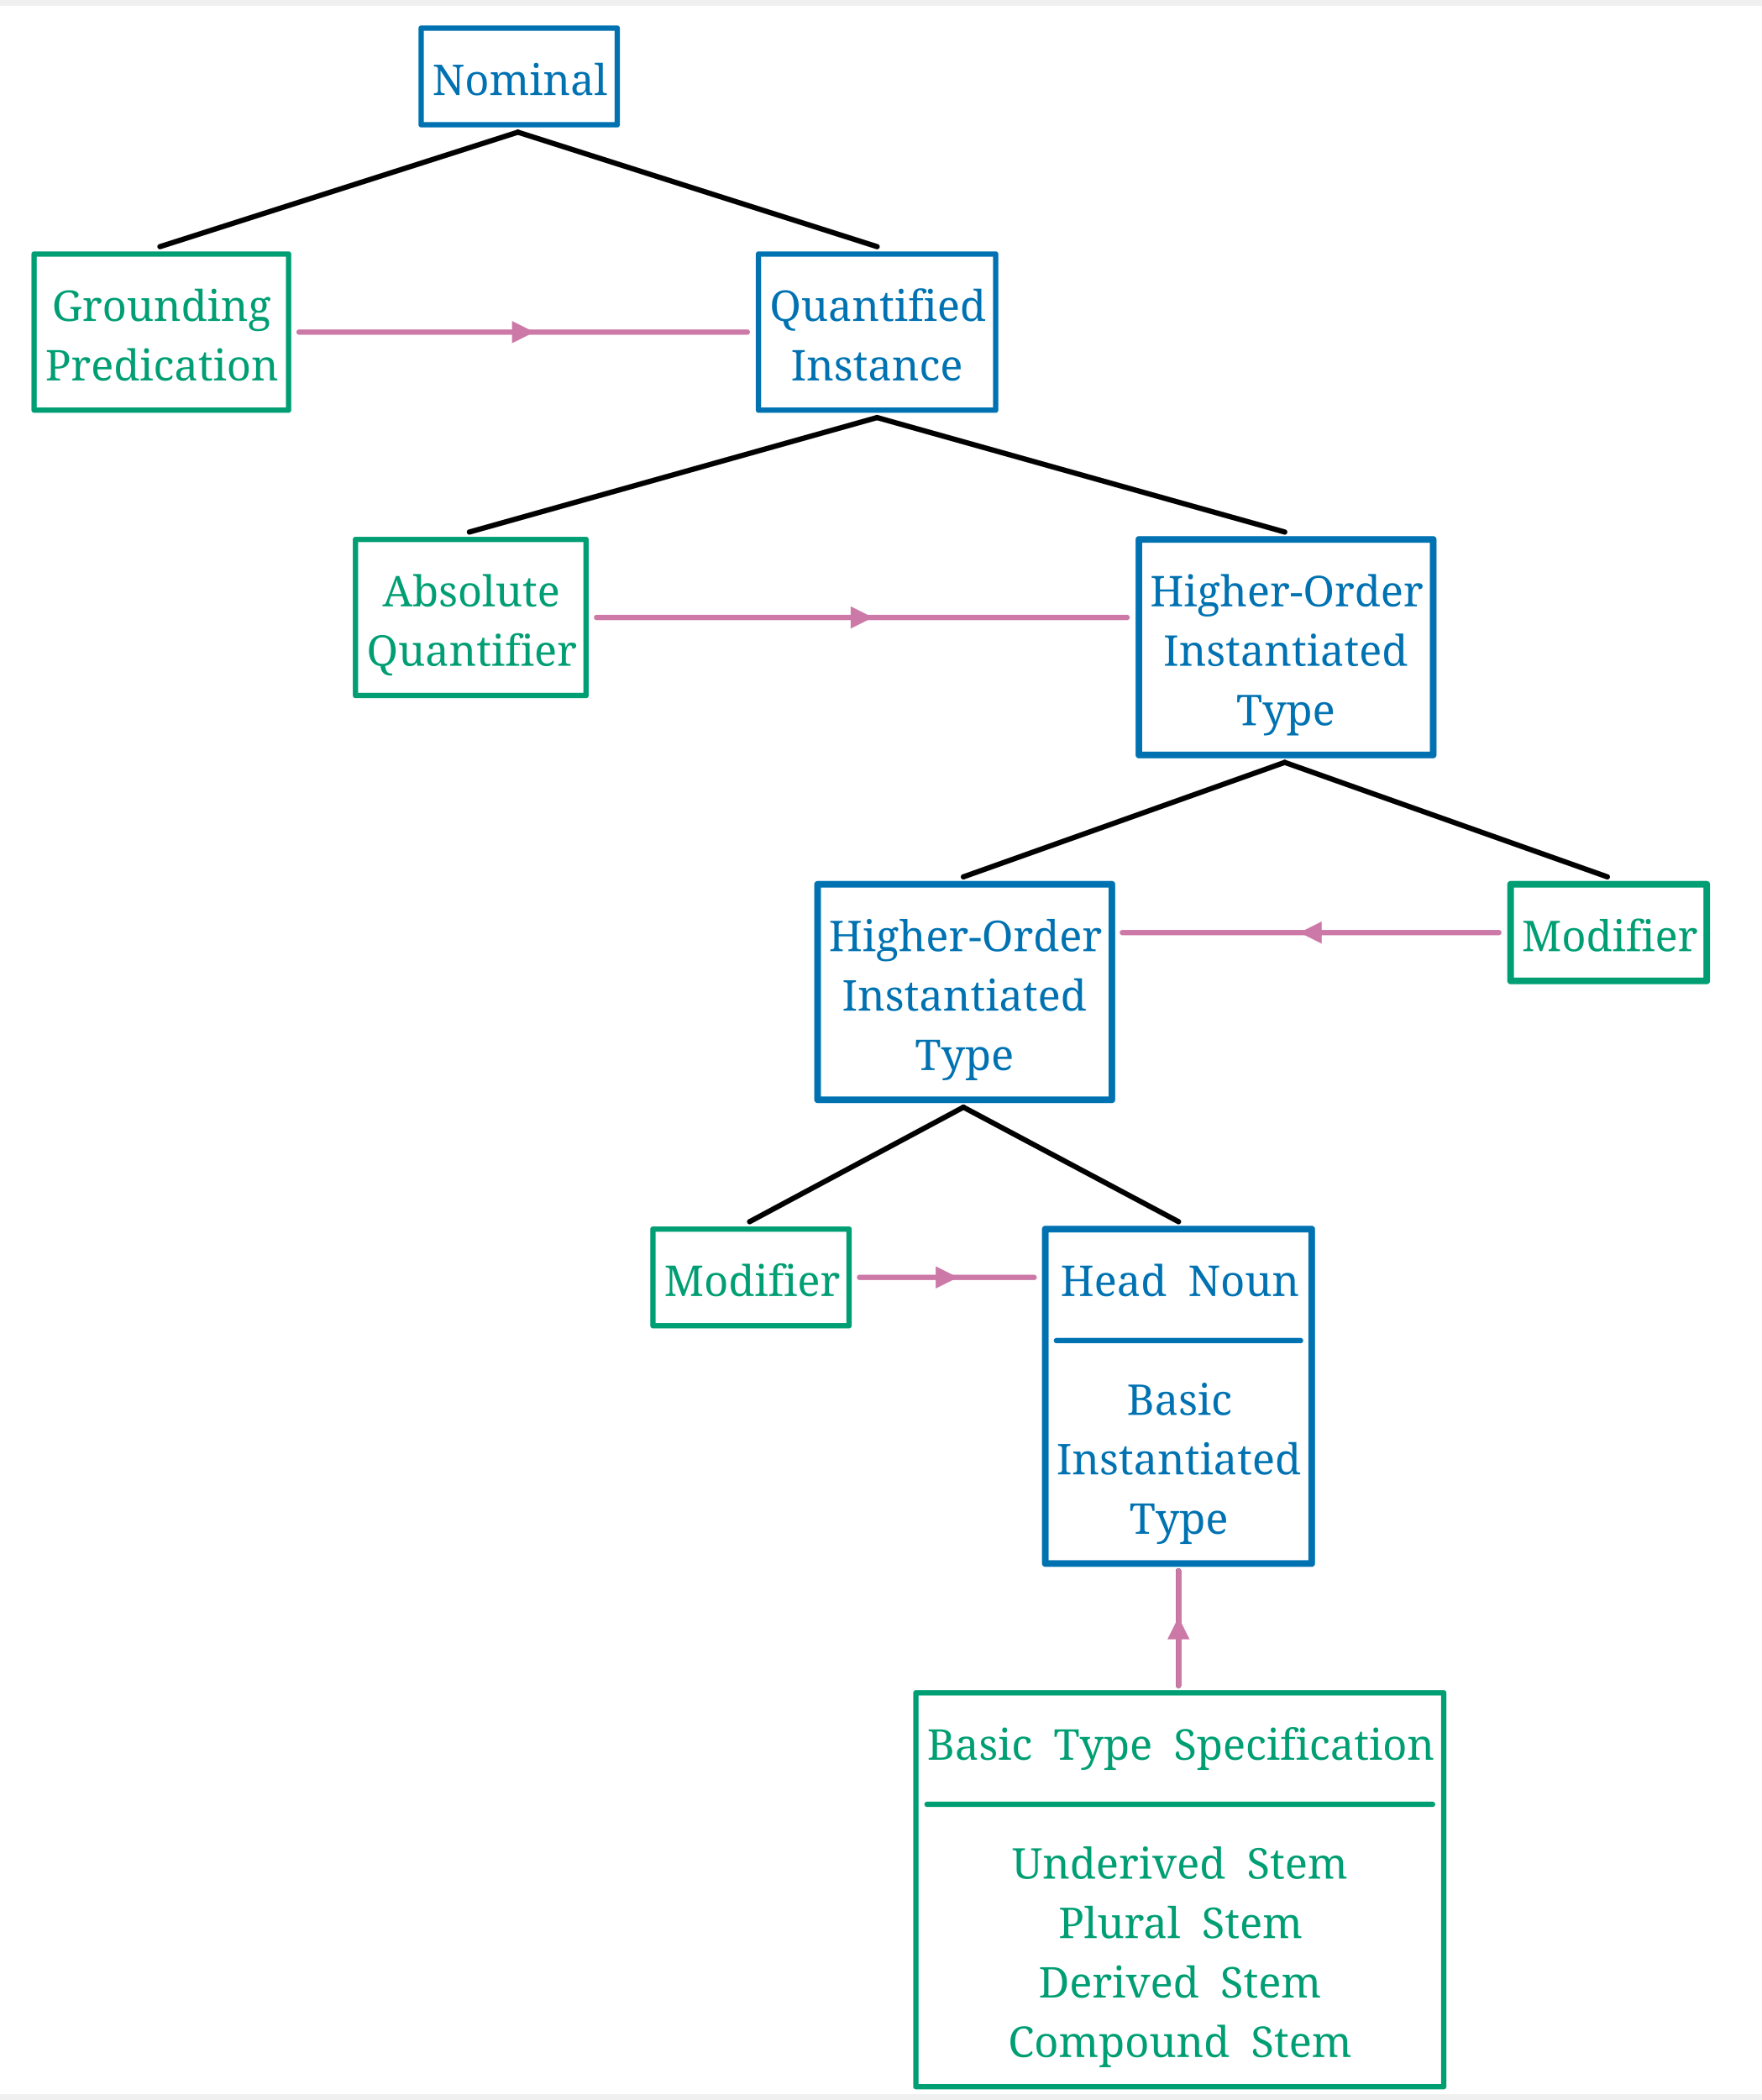
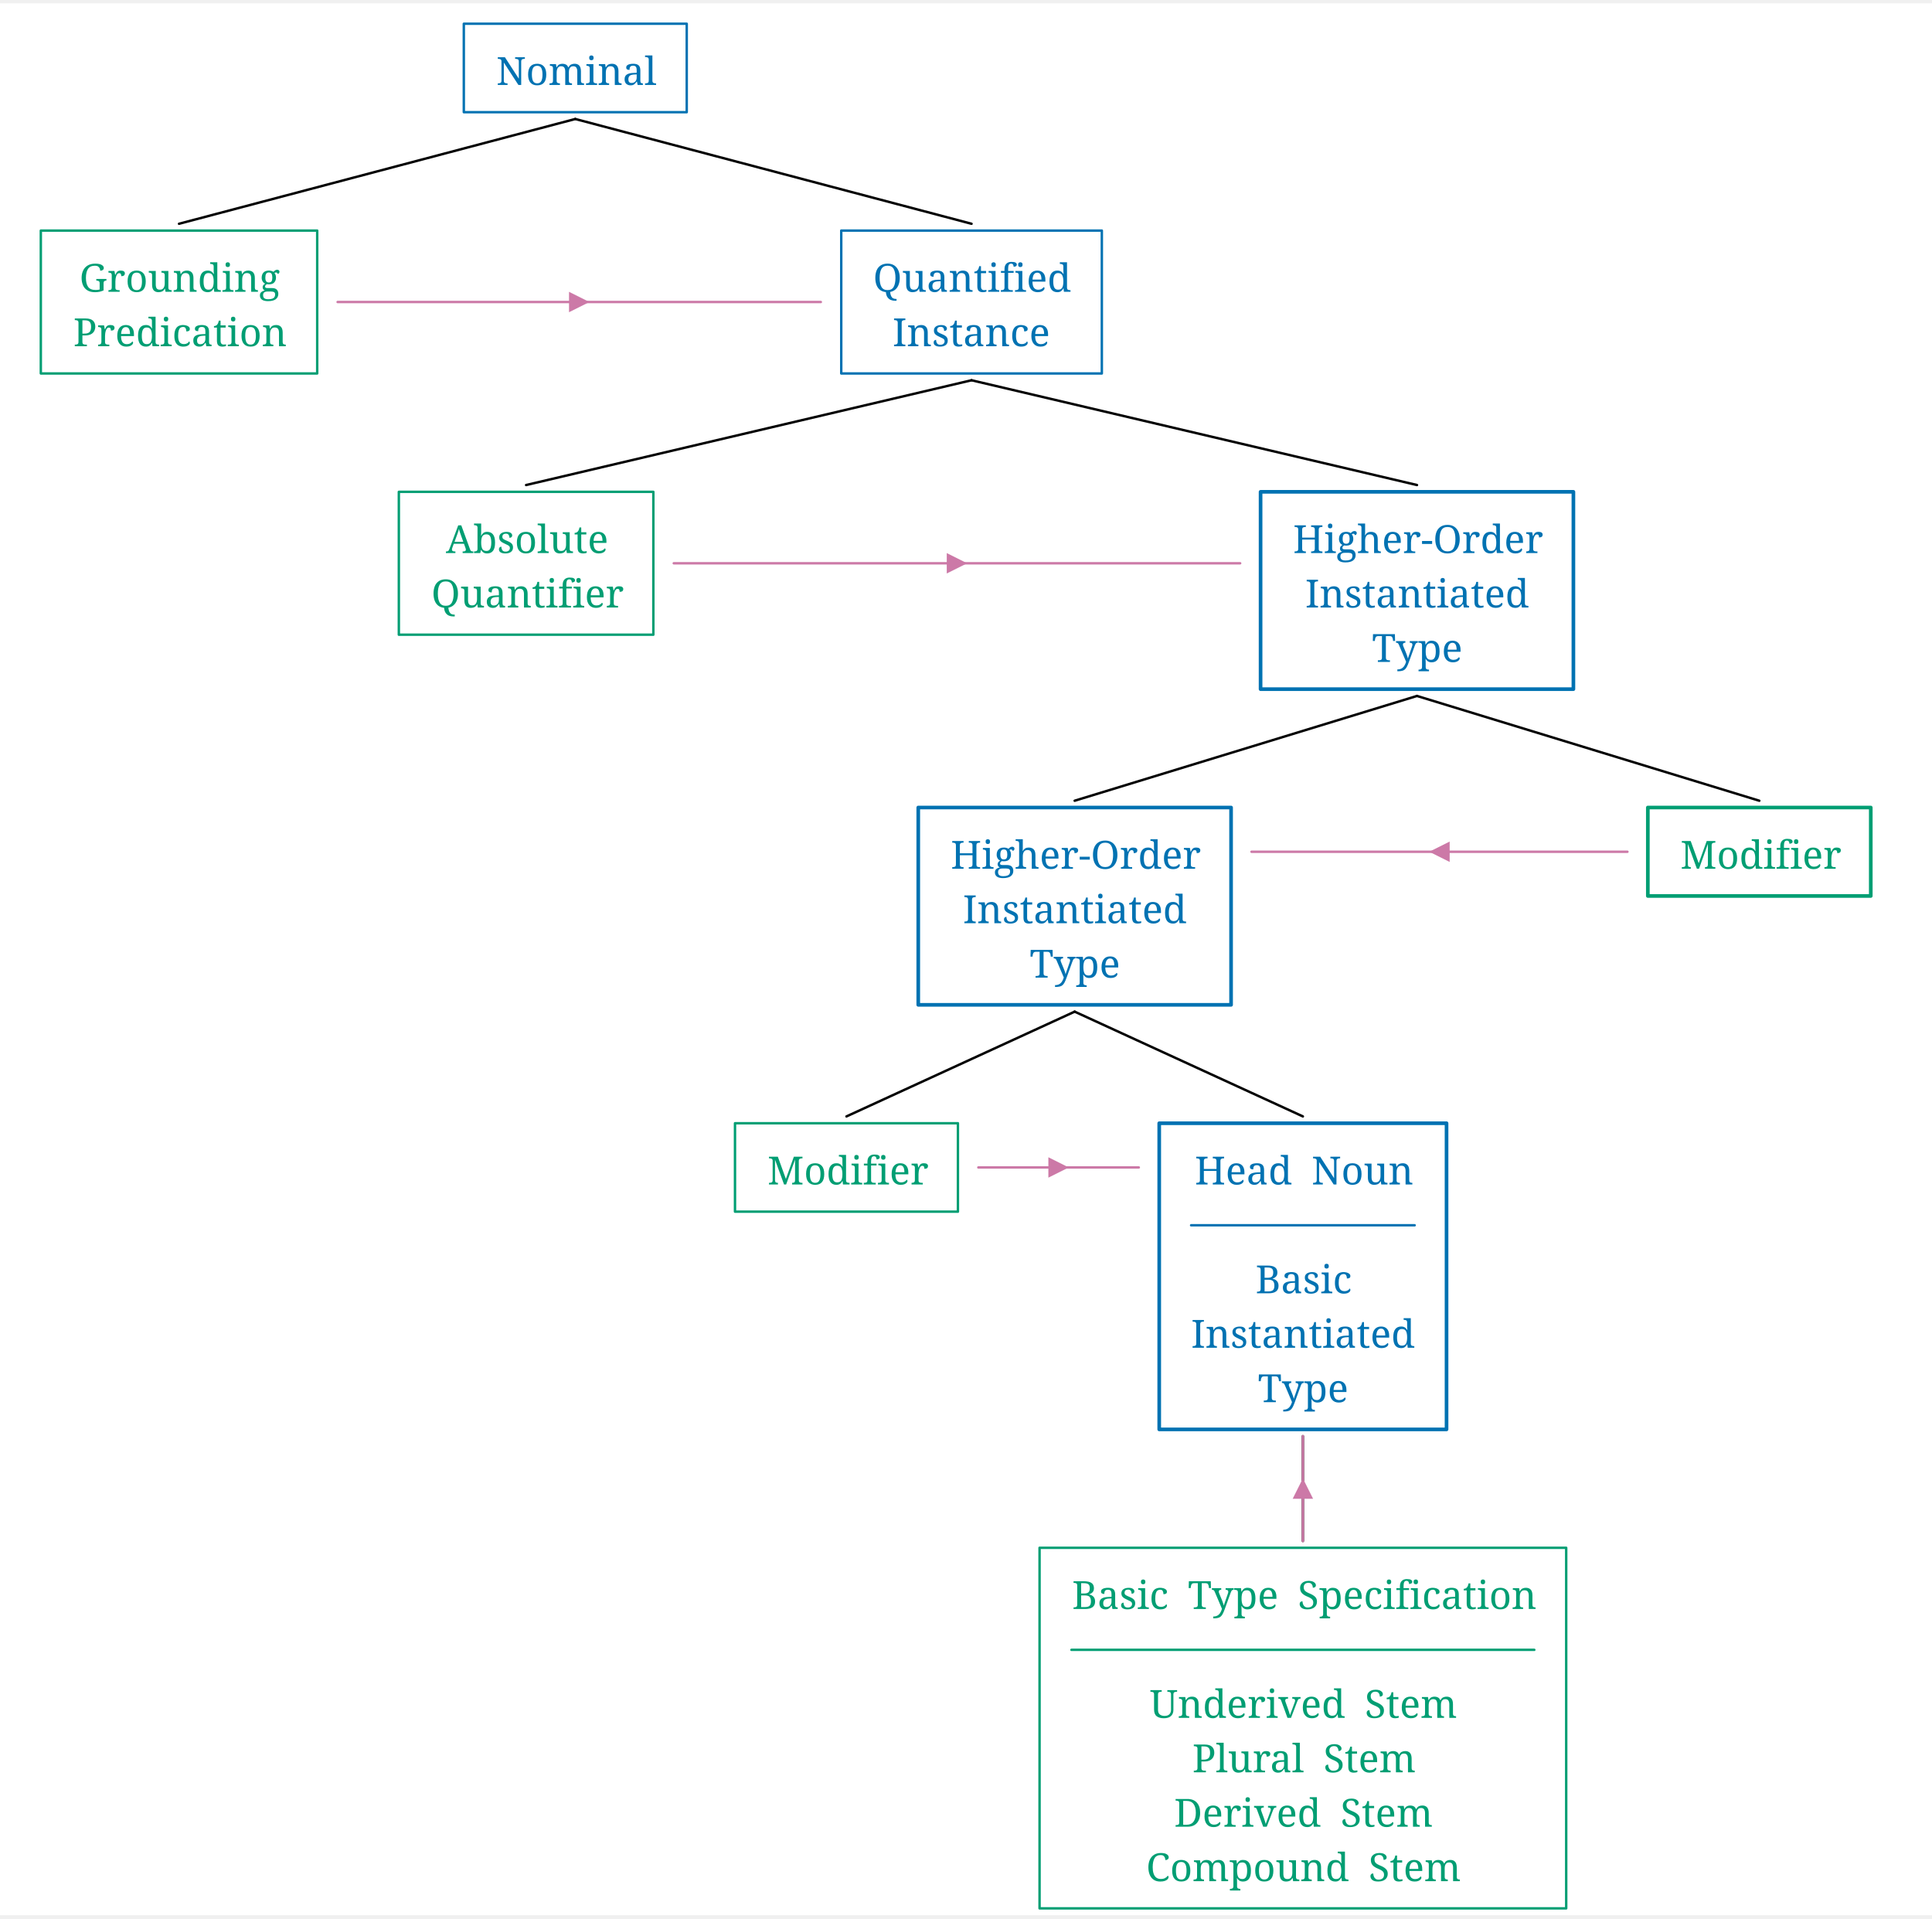
- <svg xmlns="http://www.w3.org/2000/svg" width="1311" height="1562.4" viewBox="-16.8, 0, 1327.8, 1573.6" version="1.1">
+ <svg xmlns="http://www.w3.org/2000/svg" width="1573.5" height="1562.4" viewBox="-16.8, 0, 1590.3, 1573.6" version="1.1">
  <defs>
    <marker id="arrow" markerUnits="userSpaceOnUse" viewBox="0 0 10 10" refX="10" refY="5" markerWidth="16.8" markerHeight="16.8" orient="auto">
      <path d="M 0 0 L 10 5 L 0 10" fill="#CC79A7" />
    </marker>
    <marker id="arrowBackward" markerUnits="userSpaceOnUse" viewBox="0 0 10 10" refX="5" refY="5" markerWidth="16.8" markerHeight="16.8" orient="auto">
      <path d="M 0 0 L 10 5 L 0 10 z" fill="#CC79A7" />
    </marker>
    <marker id="arrowForward" markerUnits="userSpaceOnUse" viewBox="0 0 10 10" refX="5" refY="5" markerWidth="16.8" markerHeight="16.8" orient="auto">
      <path d="M 10 0 L 0 5 L 10 10 z" fill="#CC79A7" />
    </marker>
    <marker id="arrowBothways" markerUnits="userSpaceOnUse" viewBox="0 0 30 10" refX="15" refY="5" markerWidth="50.4" markerHeight="16.8" orient="auto">
      <path d="M 0 5 L 10 0 L 10 5 L 20 5 L 20 0 L 30 5 L 20 10 L 20 5 L 10 5 L 10 10 z" fill="#CC79A7" />
    </marker>
    <pattern id="hatchBlack" x="10" y="10" width="10" height="10" patternUnits="userSpaceOnUse" patternTransform="rotate(45)">
      <line x1="0" y="0" x2="0" y2="10" stroke="black" stroke-width="4" />
    </pattern>
    <pattern id="hatchForNode" x="10" y="10" width="10" height="10" patternUnits="userSpaceOnUse" patternTransform="rotate(45)">
      <line x1="0" y="0" x2="0" y2="10" stroke="#0072B2" stroke-width="4" />
    </pattern>
    <pattern id="hatchForLeaf" x="10" y="10" width="10" height="10" patternUnits="userSpaceOnUse" patternTransform="rotate(45)">
      <line x1="0" y="0" x2="0" y2="10" stroke="#009E73" stroke-width="4" />
    </pattern>
  </defs>
-   <rect x="-16.8" y="0" width="1327.8" height="1573.6" stroke="none" fill="white" />"
- <text white-space="pre" alignment-baseline="text-top" style="fill: #0072B2; storoke-width: 0; font-size: 32px;" x="309.012" y="67.2">
-     <tspan x="309.012" y="67.2" style="" text-decoration="" font-family="'Noto Serif', 'Noto Serif JP', 'Noto Serif CJK JP', 'Noto Naskh Arabic', 'Noto Sans Arabic', 'Noto Serif Hebrew', 'Noto Serif Devanagari', 'Noto Serif Thai', 'Noto Serif Khmer', 'DejaVu Serif', 'Noto Sans Math', OpenMoji, 'OpenMoji Color', 'OpenMoji Black', 'Noto Emoji', serif">Nominal</tspan>
+   <rect x="-16.8" y="0" width="1590.3" height="1573.6" stroke="none" fill="white" />"
+ <text white-space="pre" alignment-baseline="text-top" style="fill: #0072B2; storoke-width: 0; font-size: 32px;" x="391.231" y="67.2">
+     <tspan x="391.731" y="67.2" style="" text-decoration="" font-family="'Noto Serif', 'Noto Serif JP', 'Noto Serif CJK JP', 'Noto Naskh Arabic', 'Noto Sans Arabic', 'Noto Serif Hebrew', 'Noto Serif Devanagari', 'Noto Serif Thai', 'Noto Serif Khmer', 'DejaVu Serif', 'Noto Sans Math', OpenMoji, 'OpenMoji Color', 'OpenMoji Black', 'Noto Emoji', serif">Nominal</tspan>
  </text>
-   <text white-space="pre" alignment-baseline="text-top" style="fill: #009E73; storoke-width: 0; font-size: 32px;" x="17.3" y="237.44">
-     <tspan x="22.3" y="237.44" style="" text-decoration="" font-family="'Noto Serif', 'Noto Serif JP', 'Noto Serif CJK JP', 'Noto Naskh Arabic', 'Noto Sans Arabic', 'Noto Serif Hebrew', 'Noto Serif Devanagari', 'Noto Serif Thai', 'Noto Serif Khmer', 'DejaVu Serif', 'Noto Sans Math', OpenMoji, 'OpenMoji Color', 'OpenMoji Black', 'Noto Emoji', serif">Grounding</tspan>
-     <tspan x="17.3" y="282.24" style="" text-decoration="" font-family="'Noto Serif', 'Noto Serif JP', 'Noto Serif CJK JP', 'Noto Naskh Arabic', 'Noto Sans Arabic', 'Noto Serif Hebrew', 'Noto Serif Devanagari', 'Noto Serif Thai', 'Noto Serif Khmer', 'DejaVu Serif', 'Noto Sans Math', OpenMoji, 'OpenMoji Color', 'OpenMoji Black', 'Noto Emoji', serif">Predication</tspan>
+   <text white-space="pre" alignment-baseline="text-top" style="fill: #009E73; storoke-width: 0; font-size: 32px;" x="43.05" y="237.44">
+     <tspan x="48.55" y="237.44" style="" text-decoration="" font-family="'Noto Serif', 'Noto Serif JP', 'Noto Serif CJK JP', 'Noto Naskh Arabic', 'Noto Sans Arabic', 'Noto Serif Hebrew', 'Noto Serif Devanagari', 'Noto Serif Thai', 'Noto Serif Khmer', 'DejaVu Serif', 'Noto Sans Math', OpenMoji, 'OpenMoji Color', 'OpenMoji Black', 'Noto Emoji', serif">Grounding</tspan>
+     <tspan x="43.55" y="282.24" style="" text-decoration="" font-family="'Noto Serif', 'Noto Serif JP', 'Noto Serif CJK JP', 'Noto Naskh Arabic', 'Noto Sans Arabic', 'Noto Serif Hebrew', 'Noto Serif Devanagari', 'Noto Serif Thai', 'Noto Serif Khmer', 'DejaVu Serif', 'Noto Sans Math', OpenMoji, 'OpenMoji Color', 'OpenMoji Black', 'Noto Emoji', serif">Predication</tspan>
  </text>
-   <text white-space="pre" alignment-baseline="text-top" style="fill: #0072B2; storoke-width: 0; font-size: 32px;" x="563.225" y="237.44">
-     <tspan x="563.225" y="237.44" style="" text-decoration="" font-family="'Noto Serif', 'Noto Serif JP', 'Noto Serif CJK JP', 'Noto Naskh Arabic', 'Noto Sans Arabic', 'Noto Serif Hebrew', 'Noto Serif Devanagari', 'Noto Serif Thai', 'Noto Serif Khmer', 'DejaVu Serif', 'Noto Sans Math', OpenMoji, 'OpenMoji Color', 'OpenMoji Black', 'Noto Emoji', serif">Quantified</tspan>
-     <tspan x="579.225" y="282.24" style="" text-decoration="" font-family="'Noto Serif', 'Noto Serif JP', 'Noto Serif CJK JP', 'Noto Naskh Arabic', 'Noto Sans Arabic', 'Noto Serif Hebrew', 'Noto Serif Devanagari', 'Noto Serif Thai', 'Noto Serif Khmer', 'DejaVu Serif', 'Noto Sans Math', OpenMoji, 'OpenMoji Color', 'OpenMoji Black', 'Noto Emoji', serif">Instance</tspan>
+   <text white-space="pre" alignment-baseline="text-top" style="fill: #0072B2; storoke-width: 0; font-size: 32px;" x="701.912" y="237.44">
+     <tspan x="701.912" y="237.44" style="" text-decoration="" font-family="'Noto Serif', 'Noto Serif JP', 'Noto Serif CJK JP', 'Noto Naskh Arabic', 'Noto Sans Arabic', 'Noto Serif Hebrew', 'Noto Serif Devanagari', 'Noto Serif Thai', 'Noto Serif Khmer', 'DejaVu Serif', 'Noto Sans Math', OpenMoji, 'OpenMoji Color', 'OpenMoji Black', 'Noto Emoji', serif">Quantified</tspan>
+     <tspan x="717.912" y="282.24" style="" text-decoration="" font-family="'Noto Serif', 'Noto Serif JP', 'Noto Serif CJK JP', 'Noto Naskh Arabic', 'Noto Sans Arabic', 'Noto Serif Hebrew', 'Noto Serif Devanagari', 'Noto Serif Thai', 'Noto Serif Khmer', 'DejaVu Serif', 'Noto Sans Math', OpenMoji, 'OpenMoji Color', 'OpenMoji Black', 'Noto Emoji', serif">Instance</tspan>
  </text>
-   <text white-space="pre" alignment-baseline="text-top" style="fill: #009E73; storoke-width: 0; font-size: 32px;" x="259.5" y="452.48">
-     <tspan x="271.5" y="452.48" style="" text-decoration="" font-family="'Noto Serif', 'Noto Serif JP', 'Noto Serif CJK JP', 'Noto Naskh Arabic', 'Noto Sans Arabic', 'Noto Serif Hebrew', 'Noto Serif Devanagari', 'Noto Serif Thai', 'Noto Serif Khmer', 'DejaVu Serif', 'Noto Sans Math', OpenMoji, 'OpenMoji Color', 'OpenMoji Black', 'Noto Emoji', serif">Absolute</tspan>
-     <tspan x="259.5" y="497.28" style="" text-decoration="" font-family="'Noto Serif', 'Noto Serif JP', 'Noto Serif CJK JP', 'Noto Naskh Arabic', 'Noto Sans Arabic', 'Noto Serif Hebrew', 'Noto Serif Devanagari', 'Noto Serif Thai', 'Noto Serif Khmer', 'DejaVu Serif', 'Noto Sans Math', OpenMoji, 'OpenMoji Color', 'OpenMoji Black', 'Noto Emoji', serif">Quantifier</tspan>
+   <text white-space="pre" alignment-baseline="text-top" style="fill: #009E73; storoke-width: 0; font-size: 32px;" x="337.75" y="452.48">
+     <tspan x="350.25" y="452.48" style="" text-decoration="" font-family="'Noto Serif', 'Noto Serif JP', 'Noto Serif CJK JP', 'Noto Naskh Arabic', 'Noto Sans Arabic', 'Noto Serif Hebrew', 'Noto Serif Devanagari', 'Noto Serif Thai', 'Noto Serif Khmer', 'DejaVu Serif', 'Noto Sans Math', OpenMoji, 'OpenMoji Color', 'OpenMoji Black', 'Noto Emoji', serif">Absolute</tspan>
+     <tspan x="338.25" y="497.28" style="" text-decoration="" font-family="'Noto Serif', 'Noto Serif JP', 'Noto Serif CJK JP', 'Noto Naskh Arabic', 'Noto Sans Arabic', 'Noto Serif Hebrew', 'Noto Serif Devanagari', 'Noto Serif Thai', 'Noto Serif Khmer', 'DejaVu Serif', 'Noto Sans Math', OpenMoji, 'OpenMoji Color', 'OpenMoji Black', 'Noto Emoji', serif">Quantifier</tspan>
  </text>
-   <text white-space="pre" alignment-baseline="text-top" style="fill: #0072B2; storoke-width: 0; font-size: 32px;" x="849.95" y="452.48">
-     <tspan x="849.95" y="452.48" style="" text-decoration="" font-family="'Noto Serif', 'Noto Serif JP', 'Noto Serif CJK JP', 'Noto Naskh Arabic', 'Noto Sans Arabic', 'Noto Serif Hebrew', 'Noto Serif Devanagari', 'Noto Serif Thai', 'Noto Serif Khmer', 'DejaVu Serif', 'Noto Sans Math', OpenMoji, 'OpenMoji Color', 'OpenMoji Black', 'Noto Emoji', serif">Higher-Order</tspan>
-     <tspan x="859.95" y="497.28" style="" text-decoration="" font-family="'Noto Serif', 'Noto Serif JP', 'Noto Serif CJK JP', 'Noto Naskh Arabic', 'Noto Sans Arabic', 'Noto Serif Hebrew', 'Noto Serif Devanagari', 'Noto Serif Thai', 'Noto Serif Khmer', 'DejaVu Serif', 'Noto Sans Math', OpenMoji, 'OpenMoji Color', 'OpenMoji Black', 'Noto Emoji', serif">Instantiated</tspan>
-     <tspan x="914.95" y="542.08" style="" text-decoration="" font-family="'Noto Serif', 'Noto Serif JP', 'Noto Serif CJK JP', 'Noto Naskh Arabic', 'Noto Sans Arabic', 'Noto Serif Hebrew', 'Noto Serif Devanagari', 'Noto Serif Thai', 'Noto Serif Khmer', 'DejaVu Serif', 'Noto Sans Math', OpenMoji, 'OpenMoji Color', 'OpenMoji Black', 'Noto Emoji', serif">Type</tspan>
+   <text white-space="pre" alignment-baseline="text-top" style="fill: #0072B2; storoke-width: 0; font-size: 32px;" x="1047.075" y="452.48">
+     <tspan x="1047.575" y="452.48" style="" text-decoration="" font-family="'Noto Serif', 'Noto Serif JP', 'Noto Serif CJK JP', 'Noto Naskh Arabic', 'Noto Sans Arabic', 'Noto Serif Hebrew', 'Noto Serif Devanagari', 'Noto Serif Thai', 'Noto Serif Khmer', 'DejaVu Serif', 'Noto Sans Math', OpenMoji, 'OpenMoji Color', 'OpenMoji Black', 'Noto Emoji', serif">Higher-Order</tspan>
+     <tspan x="1057.575" y="497.28" style="" text-decoration="" font-family="'Noto Serif', 'Noto Serif JP', 'Noto Serif CJK JP', 'Noto Naskh Arabic', 'Noto Sans Arabic', 'Noto Serif Hebrew', 'Noto Serif Devanagari', 'Noto Serif Thai', 'Noto Serif Khmer', 'DejaVu Serif', 'Noto Sans Math', OpenMoji, 'OpenMoji Color', 'OpenMoji Black', 'Noto Emoji', serif">Instantiated</tspan>
+     <tspan x="1112.575" y="542.08" style="" text-decoration="" font-family="'Noto Serif', 'Noto Serif JP', 'Noto Serif CJK JP', 'Noto Naskh Arabic', 'Noto Sans Arabic', 'Noto Serif Hebrew', 'Noto Serif Devanagari', 'Noto Serif Thai', 'Noto Serif Khmer', 'DejaVu Serif', 'Noto Sans Math', OpenMoji, 'OpenMoji Color', 'OpenMoji Black', 'Noto Emoji', serif">Type</tspan>
  </text>
-   <text white-space="pre" alignment-baseline="text-top" style="fill: #0072B2; storoke-width: 0; font-size: 32px;" x="607.8" y="712.32">
-     <tspan x="607.8" y="712.32" style="" text-decoration="" font-family="'Noto Serif', 'Noto Serif JP', 'Noto Serif CJK JP', 'Noto Naskh Arabic', 'Noto Sans Arabic', 'Noto Serif Hebrew', 'Noto Serif Devanagari', 'Noto Serif Thai', 'Noto Serif Khmer', 'DejaVu Serif', 'Noto Sans Math', OpenMoji, 'OpenMoji Color', 'OpenMoji Black', 'Noto Emoji', serif">Higher-Order</tspan>
-     <tspan x="617.8" y="757.12" style="" text-decoration="" font-family="'Noto Serif', 'Noto Serif JP', 'Noto Serif CJK JP', 'Noto Naskh Arabic', 'Noto Sans Arabic', 'Noto Serif Hebrew', 'Noto Serif Devanagari', 'Noto Serif Thai', 'Noto Serif Khmer', 'DejaVu Serif', 'Noto Sans Math', OpenMoji, 'OpenMoji Color', 'OpenMoji Black', 'Noto Emoji', serif">Instantiated</tspan>
-     <tspan x="672.8" y="801.92" style="" text-decoration="" font-family="'Noto Serif', 'Noto Serif JP', 'Noto Serif CJK JP', 'Noto Naskh Arabic', 'Noto Sans Arabic', 'Noto Serif Hebrew', 'Noto Serif Devanagari', 'Noto Serif Thai', 'Noto Serif Khmer', 'DejaVu Serif', 'Noto Sans Math', OpenMoji, 'OpenMoji Color', 'OpenMoji Black', 'Noto Emoji', serif">Type</tspan>
+   <text white-space="pre" alignment-baseline="text-top" style="fill: #0072B2; storoke-width: 0; font-size: 32px;" x="765.3" y="712.32">
+     <tspan x="765.8" y="712.32" style="" text-decoration="" font-family="'Noto Serif', 'Noto Serif JP', 'Noto Serif CJK JP', 'Noto Naskh Arabic', 'Noto Sans Arabic', 'Noto Serif Hebrew', 'Noto Serif Devanagari', 'Noto Serif Thai', 'Noto Serif Khmer', 'DejaVu Serif', 'Noto Sans Math', OpenMoji, 'OpenMoji Color', 'OpenMoji Black', 'Noto Emoji', serif">Higher-Order</tspan>
+     <tspan x="775.8" y="757.12" style="" text-decoration="" font-family="'Noto Serif', 'Noto Serif JP', 'Noto Serif CJK JP', 'Noto Naskh Arabic', 'Noto Sans Arabic', 'Noto Serif Hebrew', 'Noto Serif Devanagari', 'Noto Serif Thai', 'Noto Serif Khmer', 'DejaVu Serif', 'Noto Sans Math', OpenMoji, 'OpenMoji Color', 'OpenMoji Black', 'Noto Emoji', serif">Instantiated</tspan>
+     <tspan x="830.8" y="801.92" style="" text-decoration="" font-family="'Noto Serif', 'Noto Serif JP', 'Noto Serif CJK JP', 'Noto Naskh Arabic', 'Noto Sans Arabic', 'Noto Serif Hebrew', 'Noto Serif Devanagari', 'Noto Serif Thai', 'Noto Serif Khmer', 'DejaVu Serif', 'Noto Sans Math', OpenMoji, 'OpenMoji Color', 'OpenMoji Black', 'Noto Emoji', serif">Type</tspan>
  </text>
-   <text white-space="pre" alignment-baseline="text-top" style="fill: #009E73; storoke-width: 0; font-size: 32px;" x="483.7" y="972.16">
-     <tspan x="483.7" y="972.16" style="" text-decoration="" font-family="'Noto Serif', 'Noto Serif JP', 'Noto Serif CJK JP', 'Noto Naskh Arabic', 'Noto Sans Arabic', 'Noto Serif Hebrew', 'Noto Serif Devanagari', 'Noto Serif Thai', 'Noto Serif Khmer', 'DejaVu Serif', 'Noto Sans Math', OpenMoji, 'OpenMoji Color', 'OpenMoji Black', 'Noto Emoji', serif">Modifier</tspan>
+   <text white-space="pre" alignment-baseline="text-top" style="fill: #009E73; storoke-width: 0; font-size: 32px;" x="614.45" y="972.16">
+     <tspan x="614.95" y="972.16" style="" text-decoration="" font-family="'Noto Serif', 'Noto Serif JP', 'Noto Serif CJK JP', 'Noto Naskh Arabic', 'Noto Sans Arabic', 'Noto Serif Hebrew', 'Noto Serif Devanagari', 'Noto Serif Thai', 'Noto Serif Khmer', 'DejaVu Serif', 'Noto Sans Math', OpenMoji, 'OpenMoji Color', 'OpenMoji Black', 'Noto Emoji', serif">Modifier</tspan>
  </text>
-   <text white-space="pre" alignment-baseline="text-top" style="fill: #0072B2; storoke-width: 0; font-size: 32px;" x="779.4" y="972.16">
-     <tspan x="782.4" y="972.16" style="" text-decoration="" font-family="'Noto Serif', 'Noto Serif JP', 'Noto Serif CJK JP', 'Noto Naskh Arabic', 'Noto Sans Arabic', 'Noto Serif Hebrew', 'Noto Serif Devanagari', 'Noto Serif Thai', 'Noto Serif Khmer', 'DejaVu Serif', 'Noto Sans Math', OpenMoji, 'OpenMoji Color', 'OpenMoji Black', 'Noto Emoji', serif">Head<tspan style="fill:none;">￭</tspan>Noun</tspan>
-     <tspan x="832.4" y="1061.76" style="" text-decoration="" font-family="'Noto Serif', 'Noto Serif JP', 'Noto Serif CJK JP', 'Noto Naskh Arabic', 'Noto Sans Arabic', 'Noto Serif Hebrew', 'Noto Serif Devanagari', 'Noto Serif Thai', 'Noto Serif Khmer', 'DejaVu Serif', 'Noto Sans Math', OpenMoji, 'OpenMoji Color', 'OpenMoji Black', 'Noto Emoji', serif">Basic</tspan>
-     <tspan x="779.4" y="1106.56" style="" text-decoration="" font-family="'Noto Serif', 'Noto Serif JP', 'Noto Serif CJK JP', 'Noto Naskh Arabic', 'Noto Sans Arabic', 'Noto Serif Hebrew', 'Noto Serif Devanagari', 'Noto Serif Thai', 'Noto Serif Khmer', 'DejaVu Serif', 'Noto Sans Math', OpenMoji, 'OpenMoji Color', 'OpenMoji Black', 'Noto Emoji', serif">Instantiated</tspan>
-     <tspan x="834.4" y="1151.36" style="" text-decoration="" font-family="'Noto Serif', 'Noto Serif JP', 'Noto Serif CJK JP', 'Noto Naskh Arabic', 'Noto Sans Arabic', 'Noto Serif Hebrew', 'Noto Serif Devanagari', 'Noto Serif Thai', 'Noto Serif Khmer', 'DejaVu Serif', 'Noto Sans Math', OpenMoji, 'OpenMoji Color', 'OpenMoji Black', 'Noto Emoji', serif">Type</tspan>
+   <text white-space="pre" alignment-baseline="text-top" style="fill: #0072B2; storoke-width: 0; font-size: 32px;" x="963.65" y="972.16">
+     <tspan x="966.65" y="972.16" style="" text-decoration="" font-family="'Noto Serif', 'Noto Serif JP', 'Noto Serif CJK JP', 'Noto Naskh Arabic', 'Noto Sans Arabic', 'Noto Serif Hebrew', 'Noto Serif Devanagari', 'Noto Serif Thai', 'Noto Serif Khmer', 'DejaVu Serif', 'Noto Sans Math', OpenMoji, 'OpenMoji Color', 'OpenMoji Black', 'Noto Emoji', serif">Head<tspan style="fill:none;">￭</tspan>Noun</tspan>
+     <tspan x="1016.65" y="1061.76" style="" text-decoration="" font-family="'Noto Serif', 'Noto Serif JP', 'Noto Serif CJK JP', 'Noto Naskh Arabic', 'Noto Sans Arabic', 'Noto Serif Hebrew', 'Noto Serif Devanagari', 'Noto Serif Thai', 'Noto Serif Khmer', 'DejaVu Serif', 'Noto Sans Math', OpenMoji, 'OpenMoji Color', 'OpenMoji Black', 'Noto Emoji', serif">Basic</tspan>
+     <tspan x="963.65" y="1106.56" style="" text-decoration="" font-family="'Noto Serif', 'Noto Serif JP', 'Noto Serif CJK JP', 'Noto Naskh Arabic', 'Noto Sans Arabic', 'Noto Serif Hebrew', 'Noto Serif Devanagari', 'Noto Serif Thai', 'Noto Serif Khmer', 'DejaVu Serif', 'Noto Sans Math', OpenMoji, 'OpenMoji Color', 'OpenMoji Black', 'Noto Emoji', serif">Instantiated</tspan>
+     <tspan x="1018.65" y="1151.36" style="" text-decoration="" font-family="'Noto Serif', 'Noto Serif JP', 'Noto Serif CJK JP', 'Noto Naskh Arabic', 'Noto Sans Arabic', 'Noto Serif Hebrew', 'Noto Serif Devanagari', 'Noto Serif Thai', 'Noto Serif Khmer', 'DejaVu Serif', 'Noto Sans Math', OpenMoji, 'OpenMoji Color', 'OpenMoji Black', 'Noto Emoji', serif">Type</tspan>
  </text>
-   <text white-space="pre" alignment-baseline="text-top" style="fill: #009E73; storoke-width: 0; font-size: 32px;" x="681.9" y="1321.6">
-     <tspan x="681.9" y="1321.6" style="" text-decoration="" font-family="'Noto Serif', 'Noto Serif JP', 'Noto Serif CJK JP', 'Noto Naskh Arabic', 'Noto Sans Arabic', 'Noto Serif Hebrew', 'Noto Serif Devanagari', 'Noto Serif Thai', 'Noto Serif Khmer', 'DejaVu Serif', 'Noto Sans Math', OpenMoji, 'OpenMoji Color', 'OpenMoji Black', 'Noto Emoji', serif">Basic<tspan style="fill:none;">￭</tspan>Type<tspan style="fill:none;">￭</tspan>Specification</tspan>
-     <tspan x="745.9" y="1411.2" style="" text-decoration="" font-family="'Noto Serif', 'Noto Serif JP', 'Noto Serif CJK JP', 'Noto Naskh Arabic', 'Noto Sans Arabic', 'Noto Serif Hebrew', 'Noto Serif Devanagari', 'Noto Serif Thai', 'Noto Serif Khmer', 'DejaVu Serif', 'Noto Sans Math', OpenMoji, 'OpenMoji Color', 'OpenMoji Black', 'Noto Emoji', serif">Underived<tspan style="fill:none;">￭</tspan>Stem</tspan>
-     <tspan x="780.9" y="1456" style="" text-decoration="" font-family="'Noto Serif', 'Noto Serif JP', 'Noto Serif CJK JP', 'Noto Naskh Arabic', 'Noto Sans Arabic', 'Noto Serif Hebrew', 'Noto Serif Devanagari', 'Noto Serif Thai', 'Noto Serif Khmer', 'DejaVu Serif', 'Noto Sans Math', OpenMoji, 'OpenMoji Color', 'OpenMoji Black', 'Noto Emoji', serif">Plural<tspan style="fill:none;">￭</tspan>Stem</tspan>
-     <tspan x="765.9" y="1500.8" style="" text-decoration="" font-family="'Noto Serif', 'Noto Serif JP', 'Noto Serif CJK JP', 'Noto Naskh Arabic', 'Noto Sans Arabic', 'Noto Serif Hebrew', 'Noto Serif Devanagari', 'Noto Serif Thai', 'Noto Serif Khmer', 'DejaVu Serif', 'Noto Sans Math', OpenMoji, 'OpenMoji Color', 'OpenMoji Black', 'Noto Emoji', serif">Derived<tspan style="fill:none;">￭</tspan>Stem</tspan>
-     <tspan x="742.9" y="1545.6" style="" text-decoration="" font-family="'Noto Serif', 'Noto Serif JP', 'Noto Serif CJK JP', 'Noto Naskh Arabic', 'Noto Sans Arabic', 'Noto Serif Hebrew', 'Noto Serif Devanagari', 'Noto Serif Thai', 'Noto Serif Khmer', 'DejaVu Serif', 'Noto Sans Math', OpenMoji, 'OpenMoji Color', 'OpenMoji Black', 'Noto Emoji', serif">Compound<tspan style="fill:none;">￭</tspan>Stem</tspan>
+   <text white-space="pre" alignment-baseline="text-top" style="fill: #009E73; storoke-width: 0; font-size: 32px;" x="865.15" y="1321.6">
+     <tspan x="865.65" y="1321.6" style="" text-decoration="" font-family="'Noto Serif', 'Noto Serif JP', 'Noto Serif CJK JP', 'Noto Naskh Arabic', 'Noto Sans Arabic', 'Noto Serif Hebrew', 'Noto Serif Devanagari', 'Noto Serif Thai', 'Noto Serif Khmer', 'DejaVu Serif', 'Noto Sans Math', OpenMoji, 'OpenMoji Color', 'OpenMoji Black', 'Noto Emoji', serif">Basic<tspan style="fill:none;">￭</tspan>Type<tspan style="fill:none;">￭</tspan>Specification</tspan>
+     <tspan x="929.65" y="1411.2" style="" text-decoration="" font-family="'Noto Serif', 'Noto Serif JP', 'Noto Serif CJK JP', 'Noto Naskh Arabic', 'Noto Sans Arabic', 'Noto Serif Hebrew', 'Noto Serif Devanagari', 'Noto Serif Thai', 'Noto Serif Khmer', 'DejaVu Serif', 'Noto Sans Math', OpenMoji, 'OpenMoji Color', 'OpenMoji Black', 'Noto Emoji', serif">Underived<tspan style="fill:none;">￭</tspan>Stem</tspan>
+     <tspan x="964.65" y="1456" style="" text-decoration="" font-family="'Noto Serif', 'Noto Serif JP', 'Noto Serif CJK JP', 'Noto Naskh Arabic', 'Noto Sans Arabic', 'Noto Serif Hebrew', 'Noto Serif Devanagari', 'Noto Serif Thai', 'Noto Serif Khmer', 'DejaVu Serif', 'Noto Sans Math', OpenMoji, 'OpenMoji Color', 'OpenMoji Black', 'Noto Emoji', serif">Plural<tspan style="fill:none;">￭</tspan>Stem</tspan>
+     <tspan x="949.65" y="1500.8" style="" text-decoration="" font-family="'Noto Serif', 'Noto Serif JP', 'Noto Serif CJK JP', 'Noto Naskh Arabic', 'Noto Sans Arabic', 'Noto Serif Hebrew', 'Noto Serif Devanagari', 'Noto Serif Thai', 'Noto Serif Khmer', 'DejaVu Serif', 'Noto Sans Math', OpenMoji, 'OpenMoji Color', 'OpenMoji Black', 'Noto Emoji', serif">Derived<tspan style="fill:none;">￭</tspan>Stem</tspan>
+     <tspan x="926.65" y="1545.6" style="" text-decoration="" font-family="'Noto Serif', 'Noto Serif JP', 'Noto Serif CJK JP', 'Noto Naskh Arabic', 'Noto Sans Arabic', 'Noto Serif Hebrew', 'Noto Serif Devanagari', 'Noto Serif Thai', 'Noto Serif Khmer', 'DejaVu Serif', 'Noto Sans Math', OpenMoji, 'OpenMoji Color', 'OpenMoji Black', 'Noto Emoji', serif">Compound<tspan style="fill:none;">￭</tspan>Stem</tspan>
  </text>
-   <text white-space="pre" alignment-baseline="text-top" style="fill: #009E73; storoke-width: 0; font-size: 32px;" x="1130.1" y="712.32">
-     <tspan x="1130.1" y="712.32" style="" text-decoration="" font-family="'Noto Serif', 'Noto Serif JP', 'Noto Serif CJK JP', 'Noto Naskh Arabic', 'Noto Sans Arabic', 'Noto Serif Hebrew', 'Noto Serif Devanagari', 'Noto Serif Thai', 'Noto Serif Khmer', 'DejaVu Serif', 'Noto Sans Math', OpenMoji, 'OpenMoji Color', 'OpenMoji Black', 'Noto Emoji', serif">Modifier</tspan>
+   <text white-space="pre" alignment-baseline="text-top" style="fill: #009E73; storoke-width: 0; font-size: 32px;" x="1365.85" y="712.32">
+     <tspan x="1366.35" y="712.32" style="" text-decoration="" font-family="'Noto Serif', 'Noto Serif JP', 'Noto Serif CJK JP', 'Noto Naskh Arabic', 'Noto Sans Arabic', 'Noto Serif Hebrew', 'Noto Serif Devanagari', 'Noto Serif Thai', 'Noto Serif Khmer', 'DejaVu Serif', 'Noto Sans Math', OpenMoji, 'OpenMoji Color', 'OpenMoji Black', 'Noto Emoji', serif">Modifier</tspan>
  </text>
-   <line style="fill: none; stroke:black; stroke-width:4; stroke-linejoin:round; stroke-linecap:round;" x1="103.8" y1="181.44" x2="373.512" y2="95.2" />
-   <line style="fill: none; stroke:black; stroke-width:4; stroke-linejoin:round; stroke-linecap:round;" x1="644.225" y1="181.44" x2="373.512" y2="95.2" />
-   <line style="fill: none; stroke:black; stroke-width:4; stroke-linejoin:round; stroke-linecap:round;" x1="337" y1="396.48" x2="644.225" y2="310.24" />
-   <line style="fill: none; stroke:black; stroke-width:4; stroke-linejoin:round; stroke-linecap:round;" x1="951.45" y1="396.48" x2="644.225" y2="310.24" />
-   <line style="fill: none; stroke:black; stroke-width:4; stroke-linejoin:round; stroke-linecap:round;" x1="709.3" y1="656.32" x2="951.45" y2="570.08" />
-   <line style="fill: none; stroke:black; stroke-width:4; stroke-linejoin:round; stroke-linecap:round;" x1="1194.6" y1="656.32" x2="951.45" y2="570.08" />
-   <line style="fill: none; stroke:black; stroke-width:4; stroke-linejoin:round; stroke-linecap:round;" x1="548.2" y1="916.16" x2="709.3" y2="829.92" />
-   <line style="fill: none; stroke:black; stroke-width:4; stroke-linejoin:round; stroke-linecap:round;" x1="871.4" y1="916.16" x2="709.3" y2="829.92" />
-   <line style="fill: none; stroke:black; stroke-width:4; stroke-linejoin:round; stroke-linecap:round;" x1="871.4" y1="1265.6" x2="871.4" y2="1179.36" />
-   <polygon style="stroke:#0072B2; stroke-width:4; fill:none; stroke-linejoin:round; stroke-linecap:round;" points="300.613,16.8 448.413,16.8 448.413,89.6 300.613,89.6" />
-   <polygon style="stroke:#009E73; stroke-width:4; fill:none; stroke-linejoin:round; stroke-linecap:round;" points="8.9,187.04 200.7,187.04 200.7,304.64 8.9,304.64" />
-   <polygon style="stroke:#0072B2; stroke-width:4; fill:none; stroke-linejoin:round; stroke-linecap:round;" points="554.825,187.04 733.625,187.04 733.625,304.64 554.825,304.64" />
-   <polygon style="stroke:#009E73; stroke-width:4; fill:none; stroke-linejoin:round; stroke-linecap:round;" points="251.1,402.08 424.9,402.08 424.9,519.68 251.1,519.68" />
-   <polygon style="stroke:#0072B2; stroke-width:5; fill:none; stroke-linejoin:round; stroke-linecap:round;" points="841.55,402.08 1063.35,402.08 1063.35,564.48 841.55,564.48" />
-   <polygon style="stroke:#0072B2; stroke-width:5; fill:none; stroke-linejoin:round; stroke-linecap:round;" points="599.4,661.92 821.2,661.92 821.2,824.32 599.4,824.32" />
-   <polygon style="stroke:#009E73; stroke-width:4; fill:none; stroke-linejoin:round; stroke-linecap:round;" points="475.3,921.76 623.1,921.76 623.1,994.56 475.3,994.56" />
-   <line style="stroke:#0072B2; fill:none; stroke-linecap:round; stroke-width:4; " x1="779.4" y1="1005.76" x2="963.4" y2="1005.76" />
-   <polygon style="stroke:#0072B2; stroke-width:5; fill:none; stroke-linejoin:round; stroke-linecap:round;" points="771,921.76 971.8,921.76 971.8,1173.76 771,1173.76" />
-   <line style="stroke:#009E73; fill:none; stroke-linecap:round; stroke-width:4; " x1="681.9" y1="1355.2" x2="1062.9" y2="1355.2" />
-   <polygon style="stroke:#009E73; stroke-width:4; fill:none; stroke-linejoin:round; stroke-linecap:round;" points="673.5,1271.2 1071.3,1271.2 1071.3,1568 673.5,1568" />
-   <polygon style="stroke:#009E73; stroke-width:5; fill:none; stroke-linejoin:round; stroke-linecap:round;" points="1121.7,661.92 1269.5,661.92 1269.5,734.72 1121.7,734.72" />
-   <path d="M208.6,245.84 L377.512,245.84 L546.425, 245.84" style="fill: none; stroke: #CC79A7; stroke-width:4; stroke-linecap:round;" marker-mid="url(#arrowBackward)" />
-   <path d="M432.8,460.88 L632.725,460.88 L832.65, 460.88" style="fill: none; stroke: #CC79A7; stroke-width:4; stroke-linecap:round;" marker-mid="url(#arrowBackward)" />
-   <path d="M829.1,698.32 L970.95,698.32 L1112.8, 698.32" style="fill: none; stroke: #CC79A7; stroke-width:4; stroke-linecap:round;" marker-mid="url(#arrowForward)" />
-   <path d="M631,958.16 L696.8,958.16 L762.6, 958.16" style="fill: none; stroke: #CC79A7; stroke-width:4; stroke-linecap:round;" marker-mid="url(#arrowBackward)" />
-   <path d="M871.4,1265.6 L871.4,1222.48 L871.4, 1179.36" style="fill: none; stroke: #CC79A7; stroke-width:4; stroke-linecap:round;" marker-mid="url(#arrowBackward)" />
+   <line style="fill: none; stroke:black; stroke-width:2; stroke-linejoin:round; stroke-linecap:round;" x1="130.55" y1="181.44" x2="456.731" y2="95.2" />
+   <line style="fill: none; stroke:black; stroke-width:2; stroke-linejoin:round; stroke-linecap:round;" x1="782.912" y1="181.44" x2="456.731" y2="95.2" />
+   <line style="fill: none; stroke:black; stroke-width:2; stroke-linejoin:round; stroke-linecap:round;" x1="416.25" y1="396.48" x2="782.912" y2="310.24" />
+   <line style="fill: none; stroke:black; stroke-width:2; stroke-linejoin:round; stroke-linecap:round;" x1="1149.575" y1="396.48" x2="782.912" y2="310.24" />
+   <line style="fill: none; stroke:black; stroke-width:2; stroke-linejoin:round; stroke-linecap:round;" x1="867.8" y1="656.32" x2="1149.575" y2="570.08" />
+   <line style="fill: none; stroke:black; stroke-width:2; stroke-linejoin:round; stroke-linecap:round;" x1="1431.35" y1="656.32" x2="1149.575" y2="570.08" />
+   <line style="fill: none; stroke:black; stroke-width:2; stroke-linejoin:round; stroke-linecap:round;" x1="679.95" y1="916.16" x2="867.8" y2="829.92" />
+   <line style="fill: none; stroke:black; stroke-width:2; stroke-linejoin:round; stroke-linecap:round;" x1="1055.65" y1="916.16" x2="867.8" y2="829.92" />
+   <line style="fill: none; stroke:black; stroke-width:2; stroke-linejoin:round; stroke-linecap:round;" x1="1055.65" y1="1265.6" x2="1055.65" y2="1179.36" />
+   <polygon style="stroke:#0072B2; stroke-width:2; fill:none; stroke-linejoin:round; stroke-linecap:round;" points="364.981,16.8 548.481,16.8 548.481,89.6 364.981,89.6" />
+   <polygon style="stroke:#009E73; stroke-width:2; fill:none; stroke-linejoin:round; stroke-linecap:round;" points="16.8,187.04 244.3,187.04 244.3,304.64 16.8,304.64" />
+   <polygon style="stroke:#0072B2; stroke-width:2; fill:none; stroke-linejoin:round; stroke-linecap:round;" points="675.662,187.04 890.162,187.04 890.162,304.64 675.662,304.64" />
+   <polygon style="stroke:#009E73; stroke-width:2; fill:none; stroke-linejoin:round; stroke-linecap:round;" points="311.5,402.08 521.0,402.08 521.0,519.68 311.5,519.68" />
+   <polygon style="stroke:#0072B2; stroke-width:3; fill:none; stroke-linejoin:round; stroke-linecap:round;" points="1020.825,402.08 1278.325,402.08 1278.325,564.48 1020.825,564.48" />
+   <polygon style="stroke:#0072B2; stroke-width:3; fill:none; stroke-linejoin:round; stroke-linecap:round;" points="739.05,661.92 996.55,661.92 996.55,824.32 739.05,824.32" />
+   <polygon style="stroke:#009E73; stroke-width:2; fill:none; stroke-linejoin:round; stroke-linecap:round;" points="588.2,921.76 771.7,921.76 771.7,994.56 588.2,994.56" />
+   <line style="stroke:#0072B2; fill:none; stroke-linecap:round; stroke-width:2; " x1="963.65" y1="1005.76" x2="1147.65" y2="1005.76" />
+   <polygon style="stroke:#0072B2; stroke-width:3; fill:none; stroke-linejoin:round; stroke-linecap:round;" points="937.4,921.76 1173.9,921.76 1173.9,1173.76 937.4,1173.76" />
+   <line style="stroke:#009E73; fill:none; stroke-linecap:round; stroke-width:2; " x1="865.15" y1="1355.2" x2="1246.15" y2="1355.2" />
+   <polygon style="stroke:#009E73; stroke-width:2; fill:none; stroke-linejoin:round; stroke-linecap:round;" points="838.9,1271.2 1272.4,1271.2 1272.4,1568 838.9,1568" />
+   <polygon style="stroke:#009E73; stroke-width:3; fill:none; stroke-linejoin:round; stroke-linecap:round;" points="1339.6,661.92 1523.1,661.92 1523.1,734.72 1339.6,734.72" />
+   <path d="M261.1,245.84 L459.981,245.84 L658.862, 245.84" style="fill: none; stroke: #CC79A7; stroke-width:2; stroke-linecap:round;" marker-mid="url(#arrowBackward)" />
+   <path d="M537.8,460.88 L770.913,460.88 L1004.025, 460.88" style="fill: none; stroke: #CC79A7; stroke-width:2; stroke-linecap:round;" marker-mid="url(#arrowBackward)" />
+   <path d="M1013.35,698.32 L1168.075,698.32 L1322.8, 698.32" style="fill: none; stroke: #CC79A7; stroke-width:2; stroke-linecap:round;" marker-mid="url(#arrowForward)" />
+   <path d="M788.5,958.16 L854.55,958.16 L920.6, 958.16" style="fill: none; stroke: #CC79A7; stroke-width:2; stroke-linecap:round;" marker-mid="url(#arrowBackward)" />
+   <path d="M1055.65,1265.6 L1055.65,1222.48 L1055.65, 1179.36" style="fill: none; stroke: #CC79A7; stroke-width:2; stroke-linecap:round;" marker-mid="url(#arrowBackward)" />
</svg>
